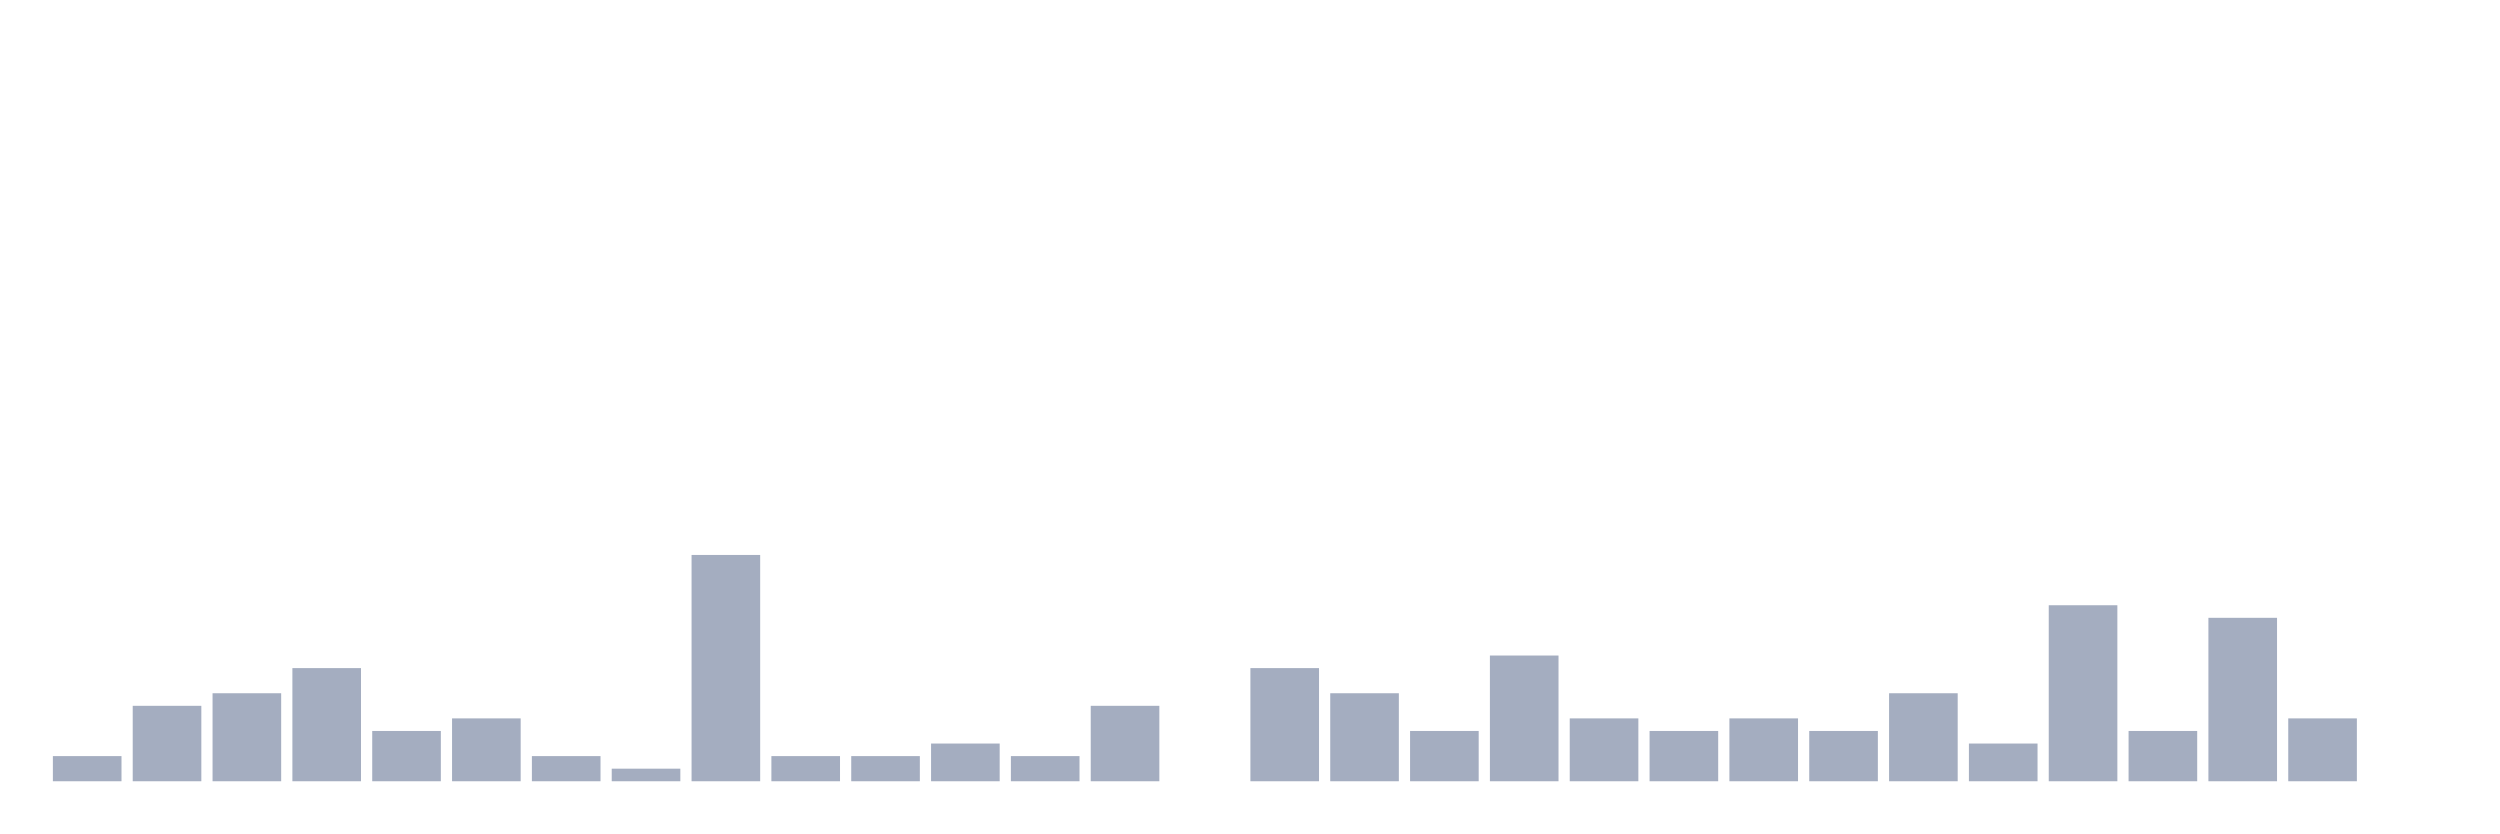
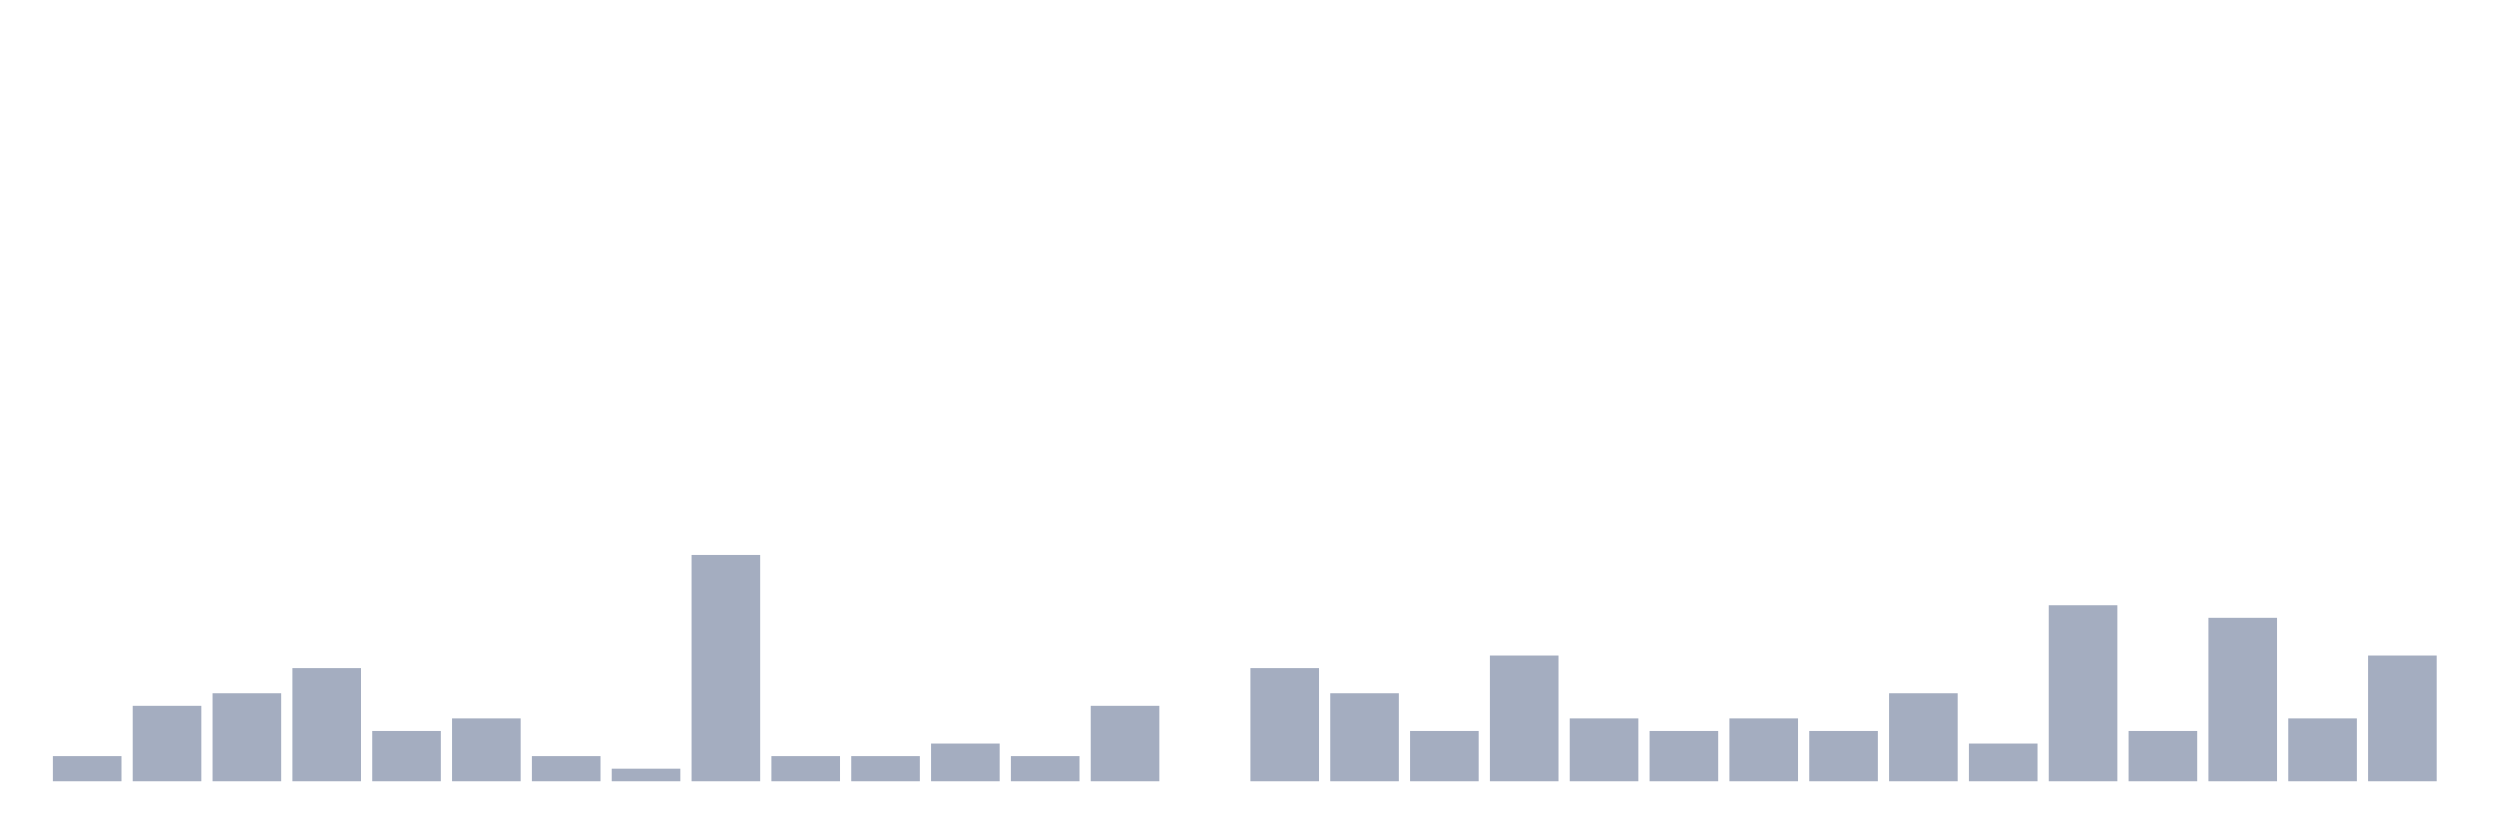
<svg xmlns="http://www.w3.org/2000/svg" viewBox="0 0 480 160">
  <g transform="translate(10,10)">
    <rect class="bar" x="0.153" width="13.175" y="135.172" height="4.828" fill="rgb(164,173,192)" />
    <rect class="bar" x="15.482" width="13.175" y="125.517" height="14.483" fill="rgb(164,173,192)" />
    <rect class="bar" x="30.81" width="13.175" y="123.103" height="16.897" fill="rgb(164,173,192)" />
    <rect class="bar" x="46.138" width="13.175" y="118.276" height="21.724" fill="rgb(164,173,192)" />
    <rect class="bar" x="61.466" width="13.175" y="130.345" height="9.655" fill="rgb(164,173,192)" />
    <rect class="bar" x="76.794" width="13.175" y="127.931" height="12.069" fill="rgb(164,173,192)" />
    <rect class="bar" x="92.123" width="13.175" y="135.172" height="4.828" fill="rgb(164,173,192)" />
    <rect class="bar" x="107.451" width="13.175" y="137.586" height="2.414" fill="rgb(164,173,192)" />
    <rect class="bar" x="122.779" width="13.175" y="96.552" height="43.448" fill="rgb(164,173,192)" />
    <rect class="bar" x="138.107" width="13.175" y="135.172" height="4.828" fill="rgb(164,173,192)" />
    <rect class="bar" x="153.436" width="13.175" y="135.172" height="4.828" fill="rgb(164,173,192)" />
    <rect class="bar" x="168.764" width="13.175" y="132.759" height="7.241" fill="rgb(164,173,192)" />
    <rect class="bar" x="184.092" width="13.175" y="135.172" height="4.828" fill="rgb(164,173,192)" />
    <rect class="bar" x="199.42" width="13.175" y="125.517" height="14.483" fill="rgb(164,173,192)" />
    <rect class="bar" x="214.748" width="13.175" y="140" height="0" fill="rgb(164,173,192)" />
    <rect class="bar" x="230.077" width="13.175" y="118.276" height="21.724" fill="rgb(164,173,192)" />
    <rect class="bar" x="245.405" width="13.175" y="123.103" height="16.897" fill="rgb(164,173,192)" />
    <rect class="bar" x="260.733" width="13.175" y="130.345" height="9.655" fill="rgb(164,173,192)" />
    <rect class="bar" x="276.061" width="13.175" y="115.862" height="24.138" fill="rgb(164,173,192)" />
    <rect class="bar" x="291.39" width="13.175" y="127.931" height="12.069" fill="rgb(164,173,192)" />
    <rect class="bar" x="306.718" width="13.175" y="130.345" height="9.655" fill="rgb(164,173,192)" />
    <rect class="bar" x="322.046" width="13.175" y="127.931" height="12.069" fill="rgb(164,173,192)" />
    <rect class="bar" x="337.374" width="13.175" y="130.345" height="9.655" fill="rgb(164,173,192)" />
    <rect class="bar" x="352.702" width="13.175" y="123.103" height="16.897" fill="rgb(164,173,192)" />
    <rect class="bar" x="368.031" width="13.175" y="132.759" height="7.241" fill="rgb(164,173,192)" />
    <rect class="bar" x="383.359" width="13.175" y="106.207" height="33.793" fill="rgb(164,173,192)" />
    <rect class="bar" x="398.687" width="13.175" y="130.345" height="9.655" fill="rgb(164,173,192)" />
    <rect class="bar" x="414.015" width="13.175" y="108.621" height="31.379" fill="rgb(164,173,192)" />
    <rect class="bar" x="429.344" width="13.175" y="127.931" height="12.069" fill="rgb(164,173,192)" />
-     <rect class="bar" x="444.672" width="13.175" y="140" height="0" fill="rgb(164,173,192)" />
+     <rect class="bar" x="444.672" width="13.175" y="115.862" height="24.138" fill="rgb(164,173,192)" />
  </g>
</svg>
